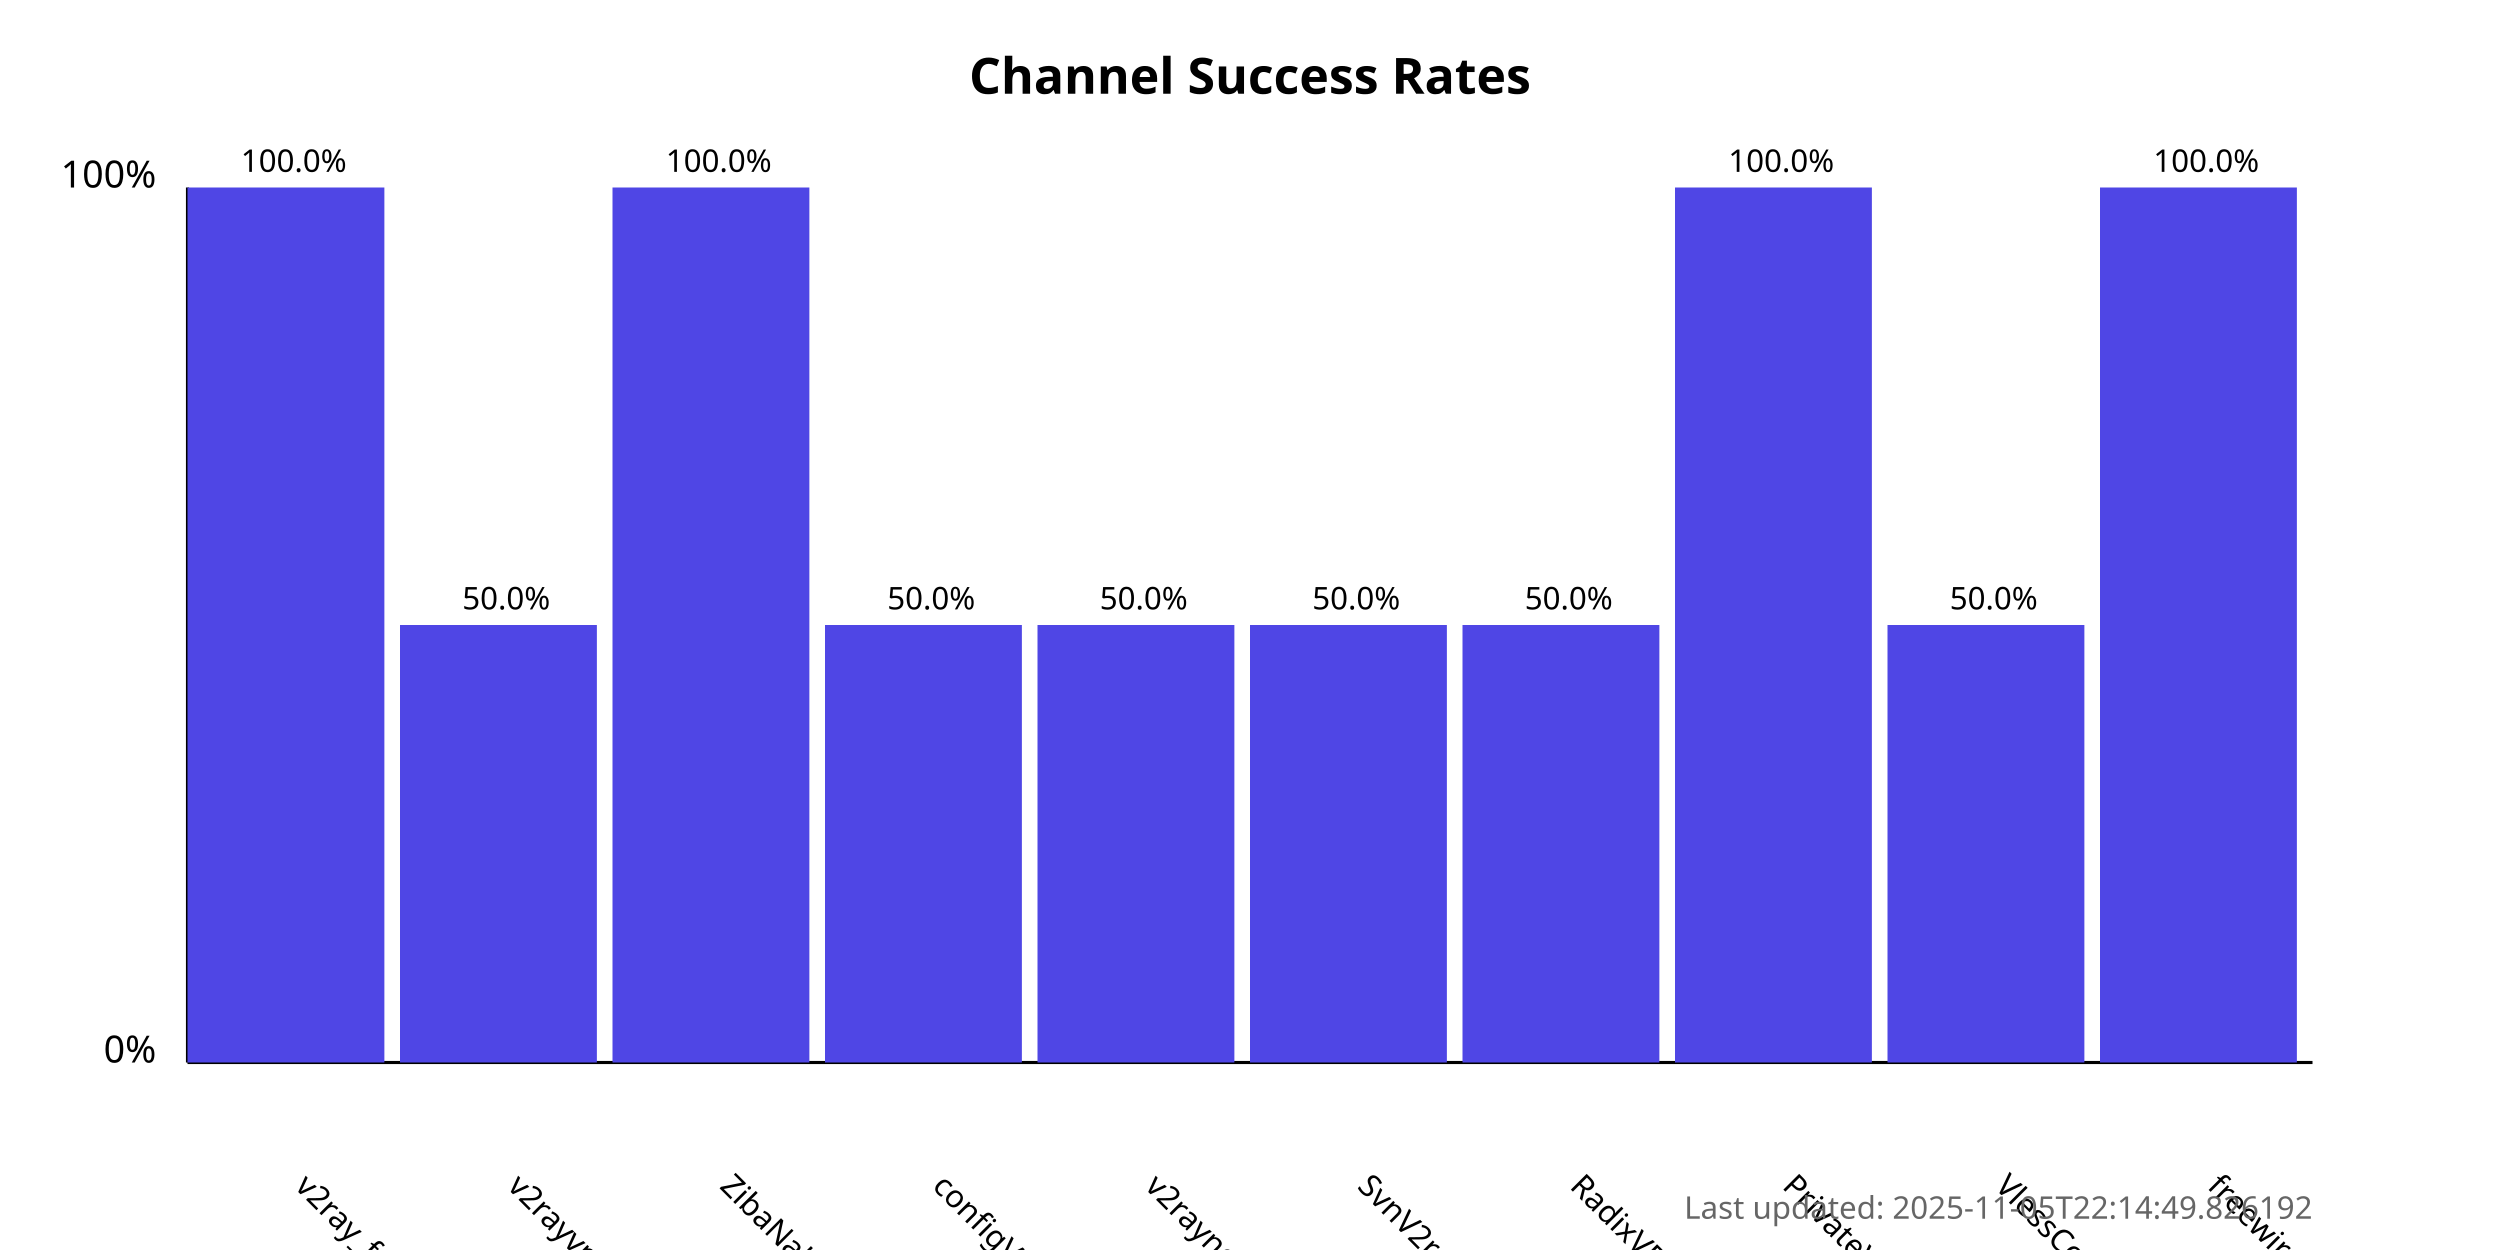
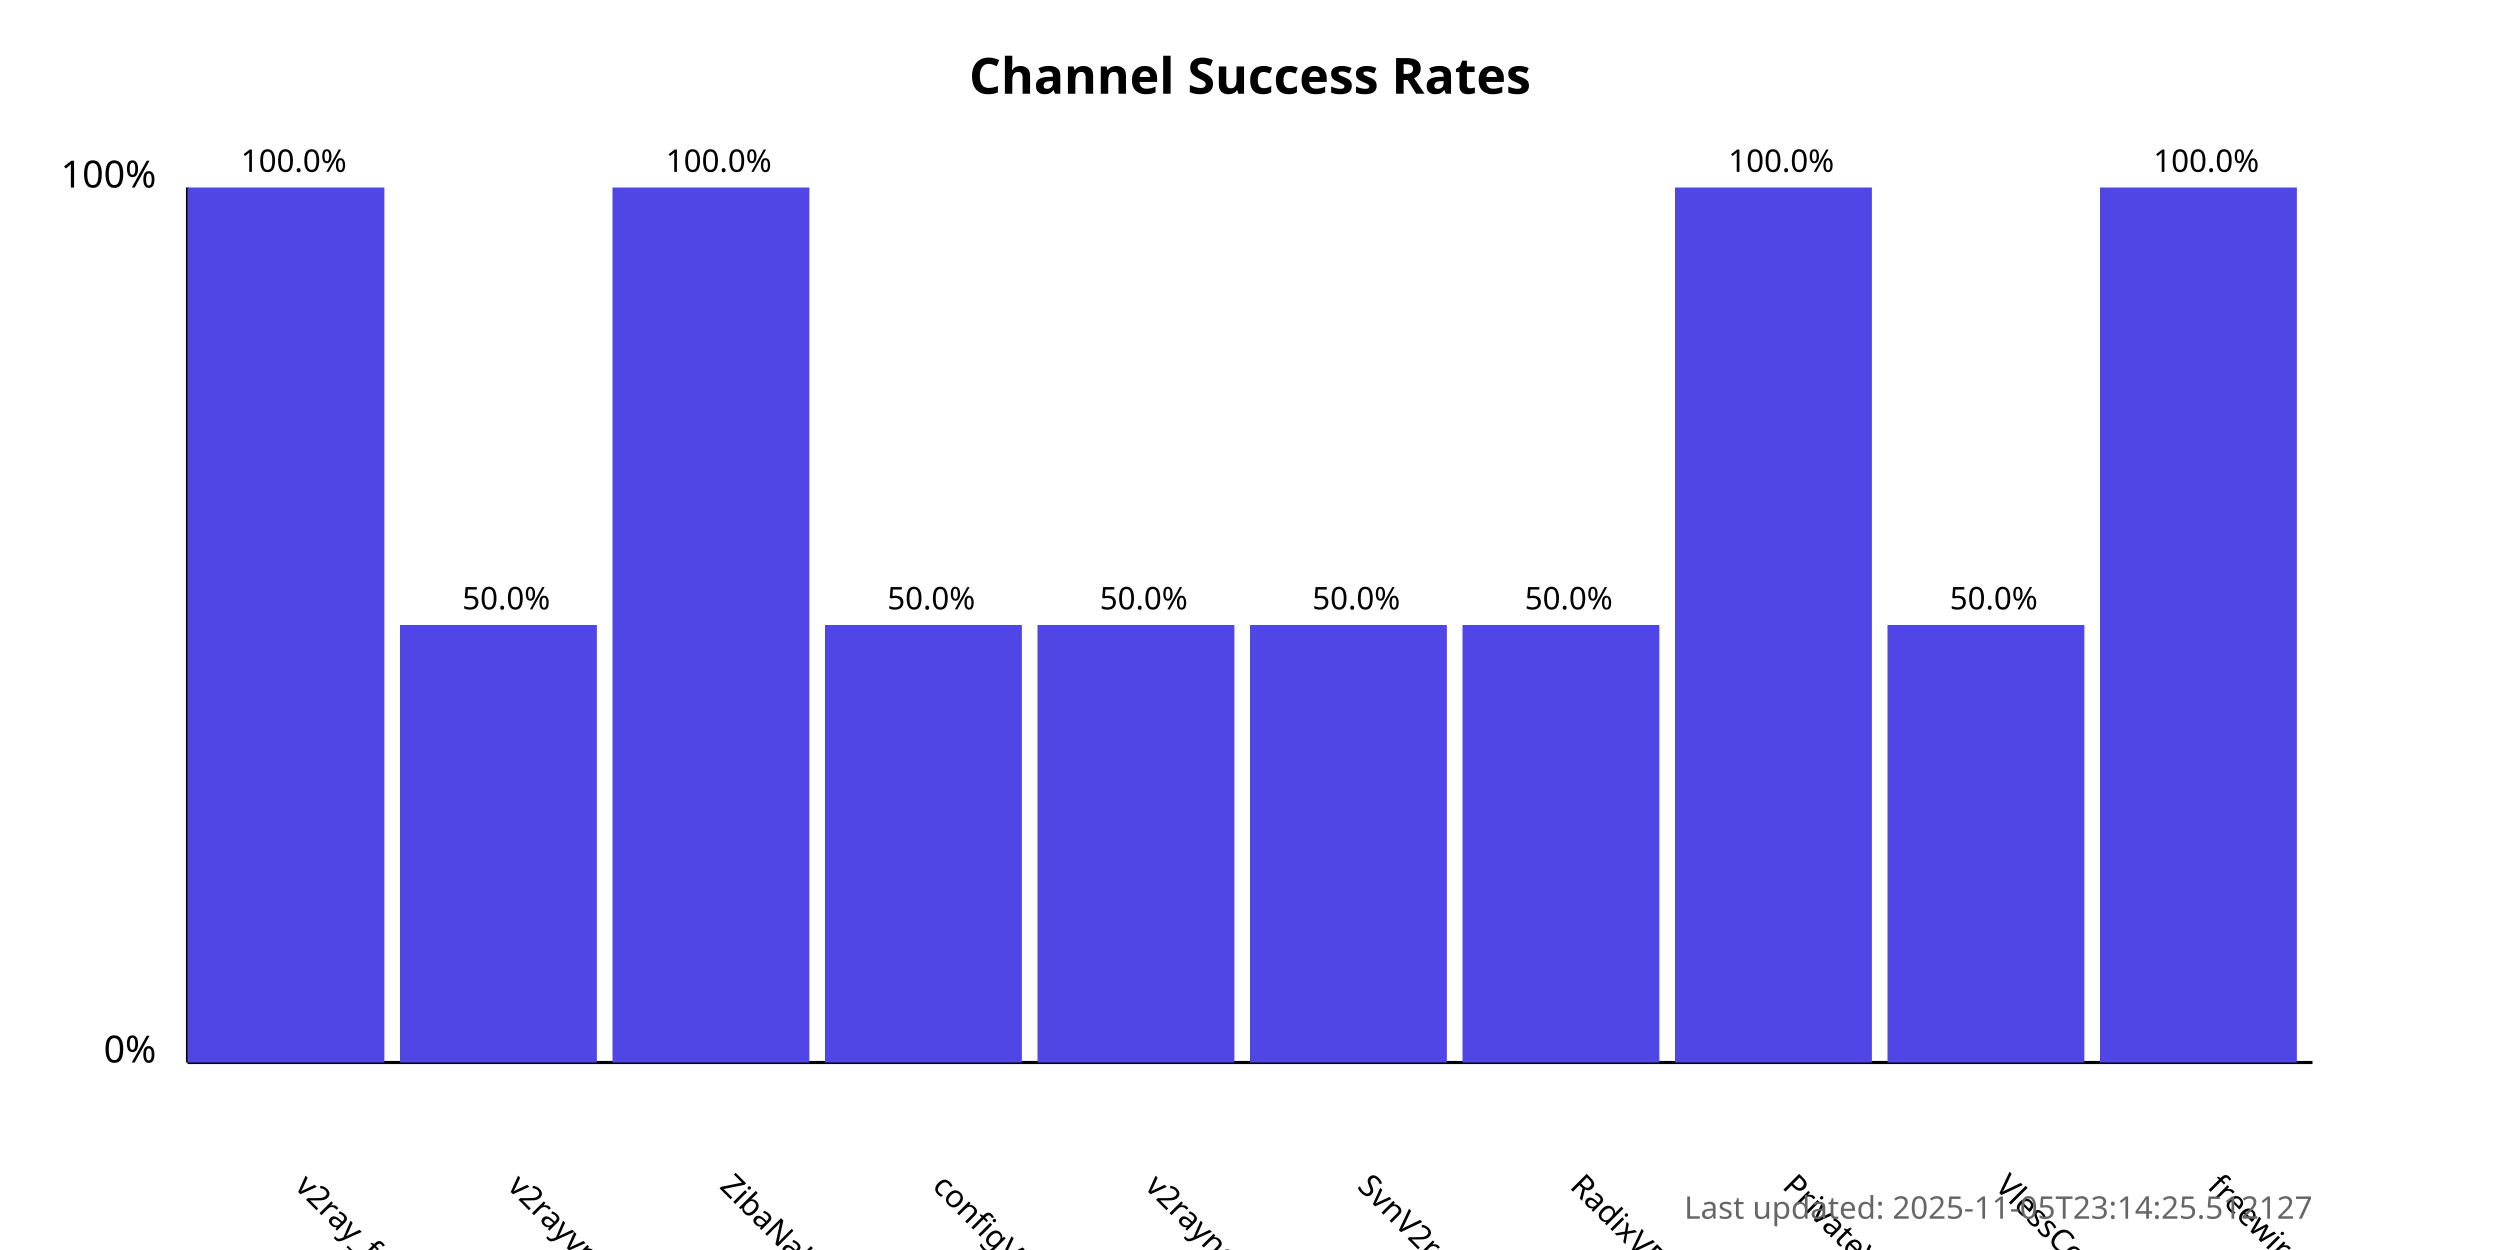
<svg xmlns="http://www.w3.org/2000/svg" width="800" height="400">
  <style>
            .chart-title { font: bold 16px sans-serif; }
            .axis-label { font: 12px sans-serif; }
            .tick-label { font: 10px sans-serif; }
            .bar { fill: #4f46e5; }
            .bar:hover { fill: #6366f1; }
            .timestamp { font: 10px sans-serif; fill: #666; }
        </style>
  <text x="400.0" y="30" text-anchor="middle" class="chart-title">
            Channel Success Rates
        </text>
  <line x1="60" y1="340" x2="60" y2="60" stroke="black" stroke-width="1" />
  <line x1="60" y1="340" x2="740" y2="340" stroke="black" stroke-width="1" />
  <text x="50" y="340" text-anchor="end" class="axis-label">0%</text>
  <text x="50" y="60" text-anchor="end" class="axis-label">100%</text>
  <g>
    <rect x="60" y="60.0" width="63.0" height="280.0" class="bar" />
    <text x="94.0" y="380" transform="rotate(45, 94.0, 380)" text-anchor="start" class="tick-label">
                v2ray_free_conf
            </text>
    <text x="94.0" y="55.0" text-anchor="middle" class="tick-label">
                100.0%
            </text>
  </g>
  <g>
    <rect x="128.0" y="200.0" width="63.0" height="140.0" class="bar" />
    <text x="162.0" y="380" transform="rotate(45, 162.0, 380)" text-anchor="start" class="tick-label">
                v2rayvpno
            </text>
    <text x="162.0" y="195.0" text-anchor="middle" class="tick-label">
                50.0%
            </text>
  </g>
  <g>
    <rect x="196.0" y="60.0" width="63.0" height="280.0" class="bar" />
    <text x="230.0" y="380" transform="rotate(45, 230.0, 380)" text-anchor="start" class="tick-label">
                ZibaNabz
            </text>
    <text x="230.0" y="55.0" text-anchor="middle" class="tick-label">
                100.0%
            </text>
  </g>
  <g>
    <rect x="264.0" y="200.0" width="63.0" height="140.0" class="bar" />
    <text x="298.0" y="380" transform="rotate(45, 298.0, 380)" text-anchor="start" class="tick-label">
                configV2rayForFree
            </text>
    <text x="298.0" y="195.0" text-anchor="middle" class="tick-label">
                50.0%
            </text>
  </g>
  <g>
    <rect x="332.0" y="200.0" width="63.0" height="140.0" class="bar" />
    <text x="366.0" y="380" transform="rotate(45, 366.0, 380)" text-anchor="start" class="tick-label">
                v2rayngvpn
            </text>
    <text x="366.0" y="195.0" text-anchor="middle" class="tick-label">
                50.0%
            </text>
  </g>
  <g>
    <rect x="400.0" y="200.0" width="63.0" height="140.0" class="bar" />
    <text x="434.0" y="380" transform="rotate(45, 434.0, 380)" text-anchor="start" class="tick-label">
                SvnV2ray
            </text>
    <text x="434.0" y="195.0" text-anchor="middle" class="tick-label">
                50.0%
            </text>
  </g>
  <g>
    <rect x="468.0" y="200.0" width="63.0" height="140.0" class="bar" />
    <text x="502.0" y="380" transform="rotate(45, 502.0, 380)" text-anchor="start" class="tick-label">
                RadixVPN
            </text>
    <text x="502.0" y="195.0" text-anchor="middle" class="tick-label">
                50.0%
            </text>
  </g>
  <g>
    <rect x="536.0" y="60.0" width="63.0" height="280.0" class="bar" />
    <text x="570.0" y="380" transform="rotate(45, 570.0, 380)" text-anchor="start" class="tick-label">
                PrivateVPNs
            </text>
    <text x="570.0" y="55.0" text-anchor="middle" class="tick-label">
                100.0%
            </text>
  </g>
  <g>
    <rect x="604.0" y="200.0" width="63.0" height="140.0" class="bar" />
    <text x="638.0" y="380" transform="rotate(45, 638.0, 380)" text-anchor="start" class="tick-label">
                VlessConfig
            </text>
    <text x="638.0" y="195.0" text-anchor="middle" class="tick-label">
                50.0%
            </text>
  </g>
  <g>
    <rect x="672.0" y="60.0" width="63.0" height="280.0" class="bar" />
    <text x="706.0" y="380" transform="rotate(45, 706.0, 380)" text-anchor="start" class="tick-label">
                freewireguard
            </text>
    <text x="706.0" y="55.0" text-anchor="middle" class="tick-label">
                100.0%
            </text>
  </g>
  <text x="740" y="390" text-anchor="end" class="timestamp">
-             Last updated: 2025-11-05T22:14:49.826192
+             Last updated: 2025-11-05T23:14:25.512127
        </text>
</svg>
